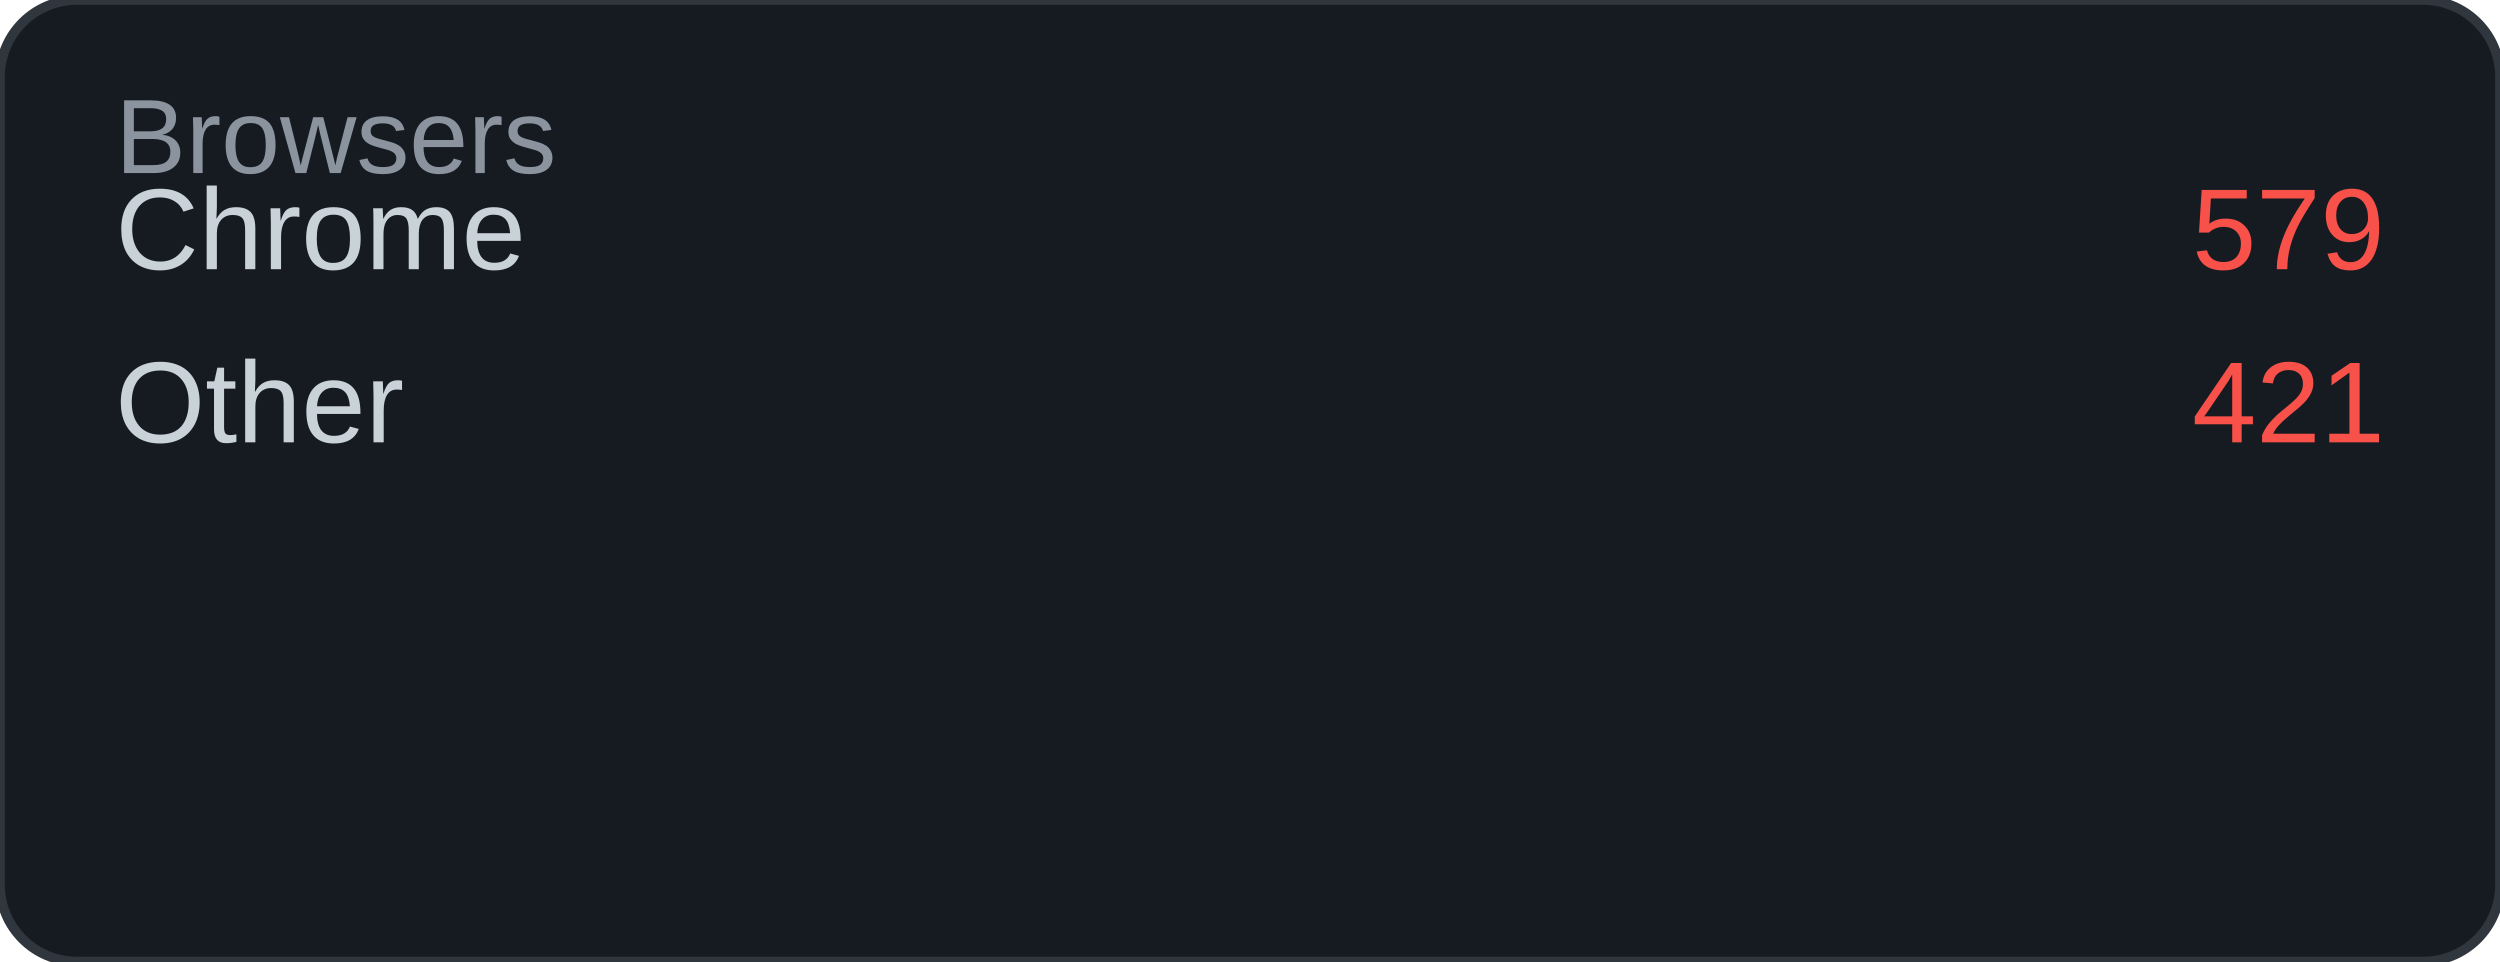
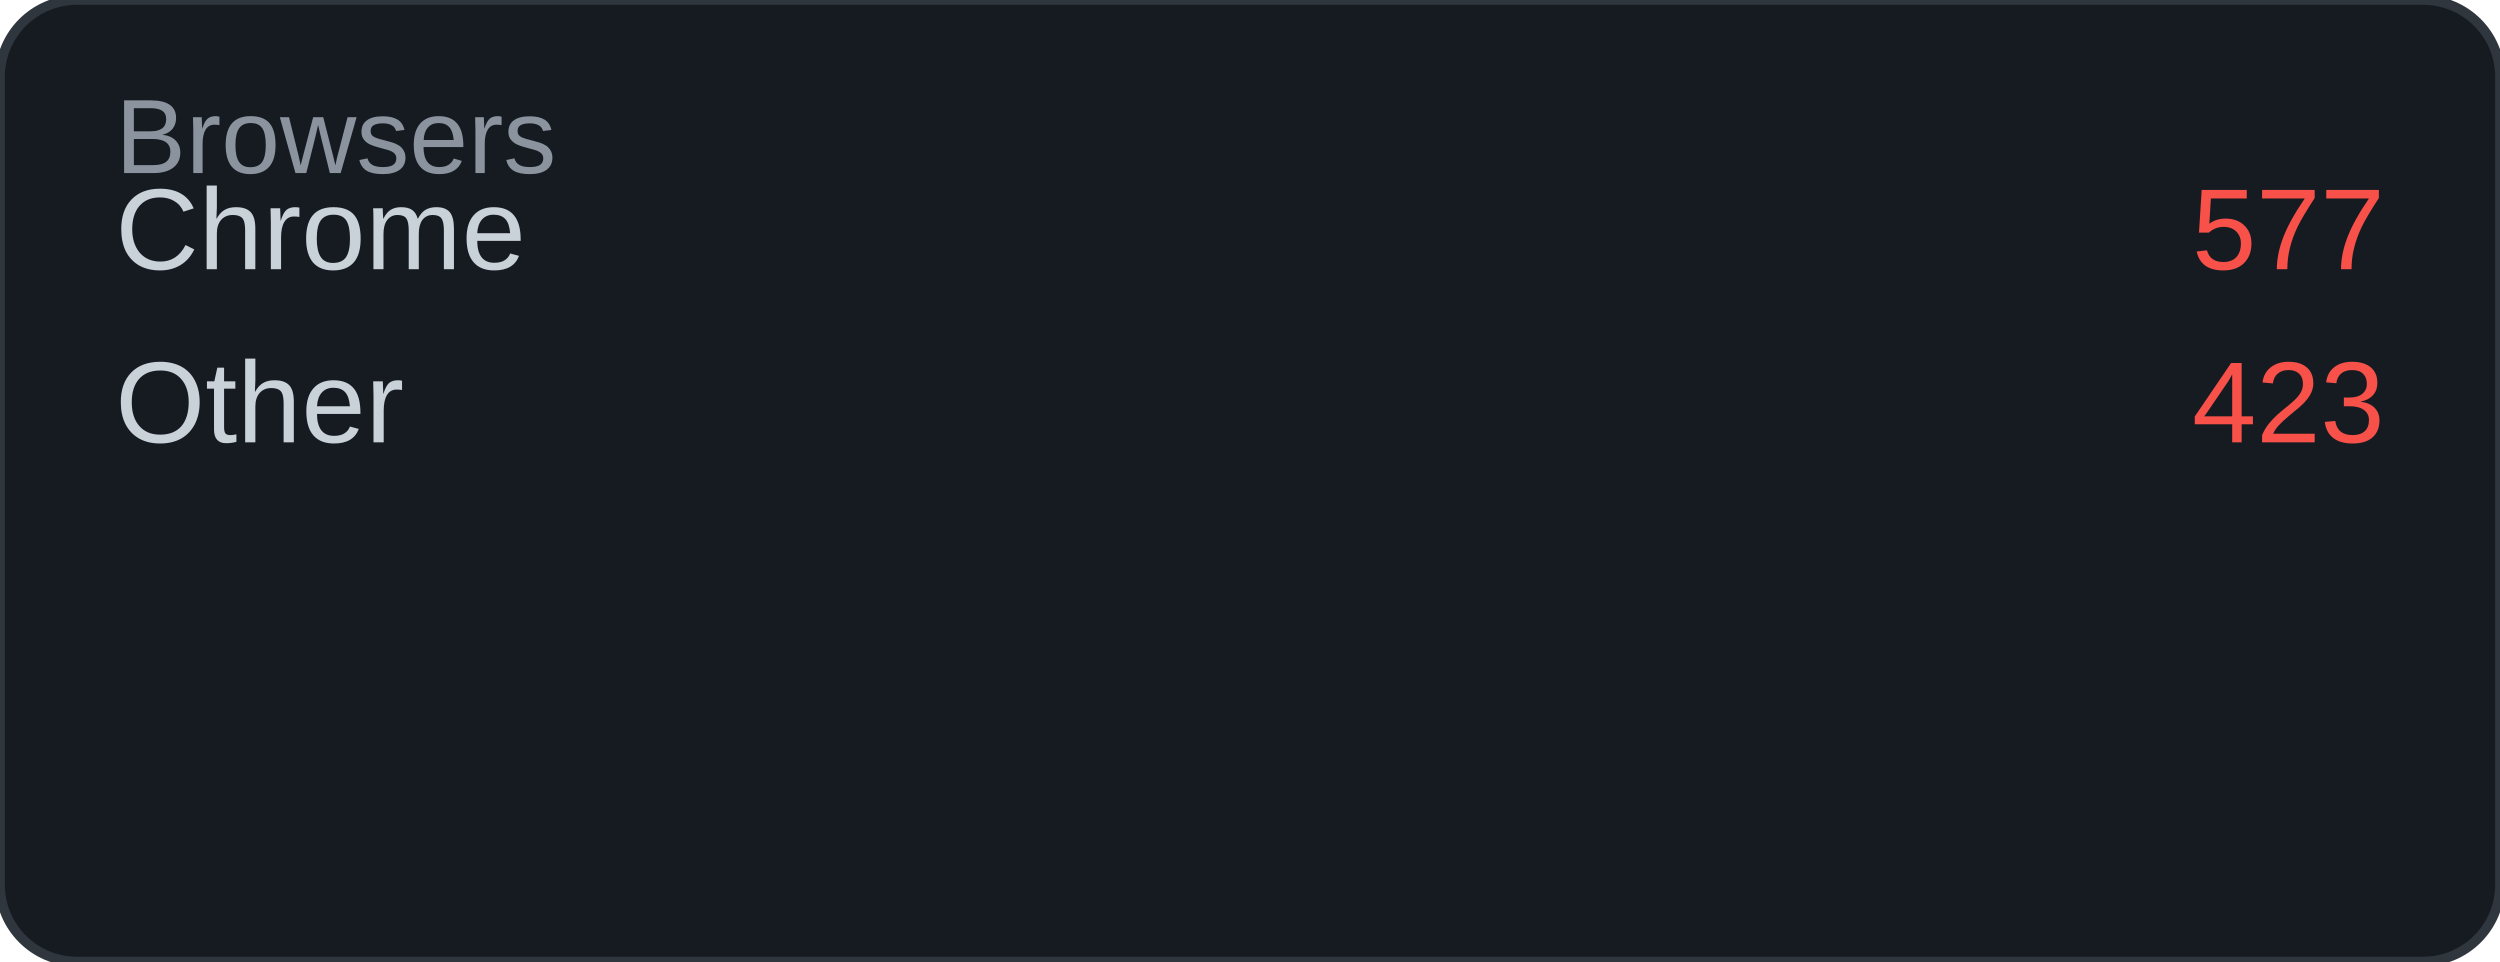
<svg xmlns="http://www.w3.org/2000/svg" width="260" height="100" viewBox="0 0 260 100">
  <rect width="260" height="100" rx="8" fill="#161b22" />
  <rect width="260" height="100" rx="8" fill="none" stroke="#30363d" stroke-width="1" />
  <text x="12" y="18" font-family="Arial, sans-serif" font-size="11" fill="#8b949e">Browsers</text>
  <text x="12" y="28" font-family="Arial, sans-serif" font-size="12" fill="#c9d1d9">Chrome</text>
-   <text x="248" y="28" font-family="Arial, sans-serif" font-size="12" fill="#f85149" text-anchor="end">579</text>
+   <text x="248" y="28" font-family="Arial, sans-serif" font-size="12" fill="#f85149" text-anchor="end">577</text>
  <text x="12" y="46" font-family="Arial, sans-serif" font-size="12" fill="#c9d1d9">Other</text>
-   <text x="248" y="46" font-family="Arial, sans-serif" font-size="12" fill="#f85149" text-anchor="end">421</text>
+   <text x="248" y="46" font-family="Arial, sans-serif" font-size="12" fill="#f85149" text-anchor="end">423</text>
</svg>
